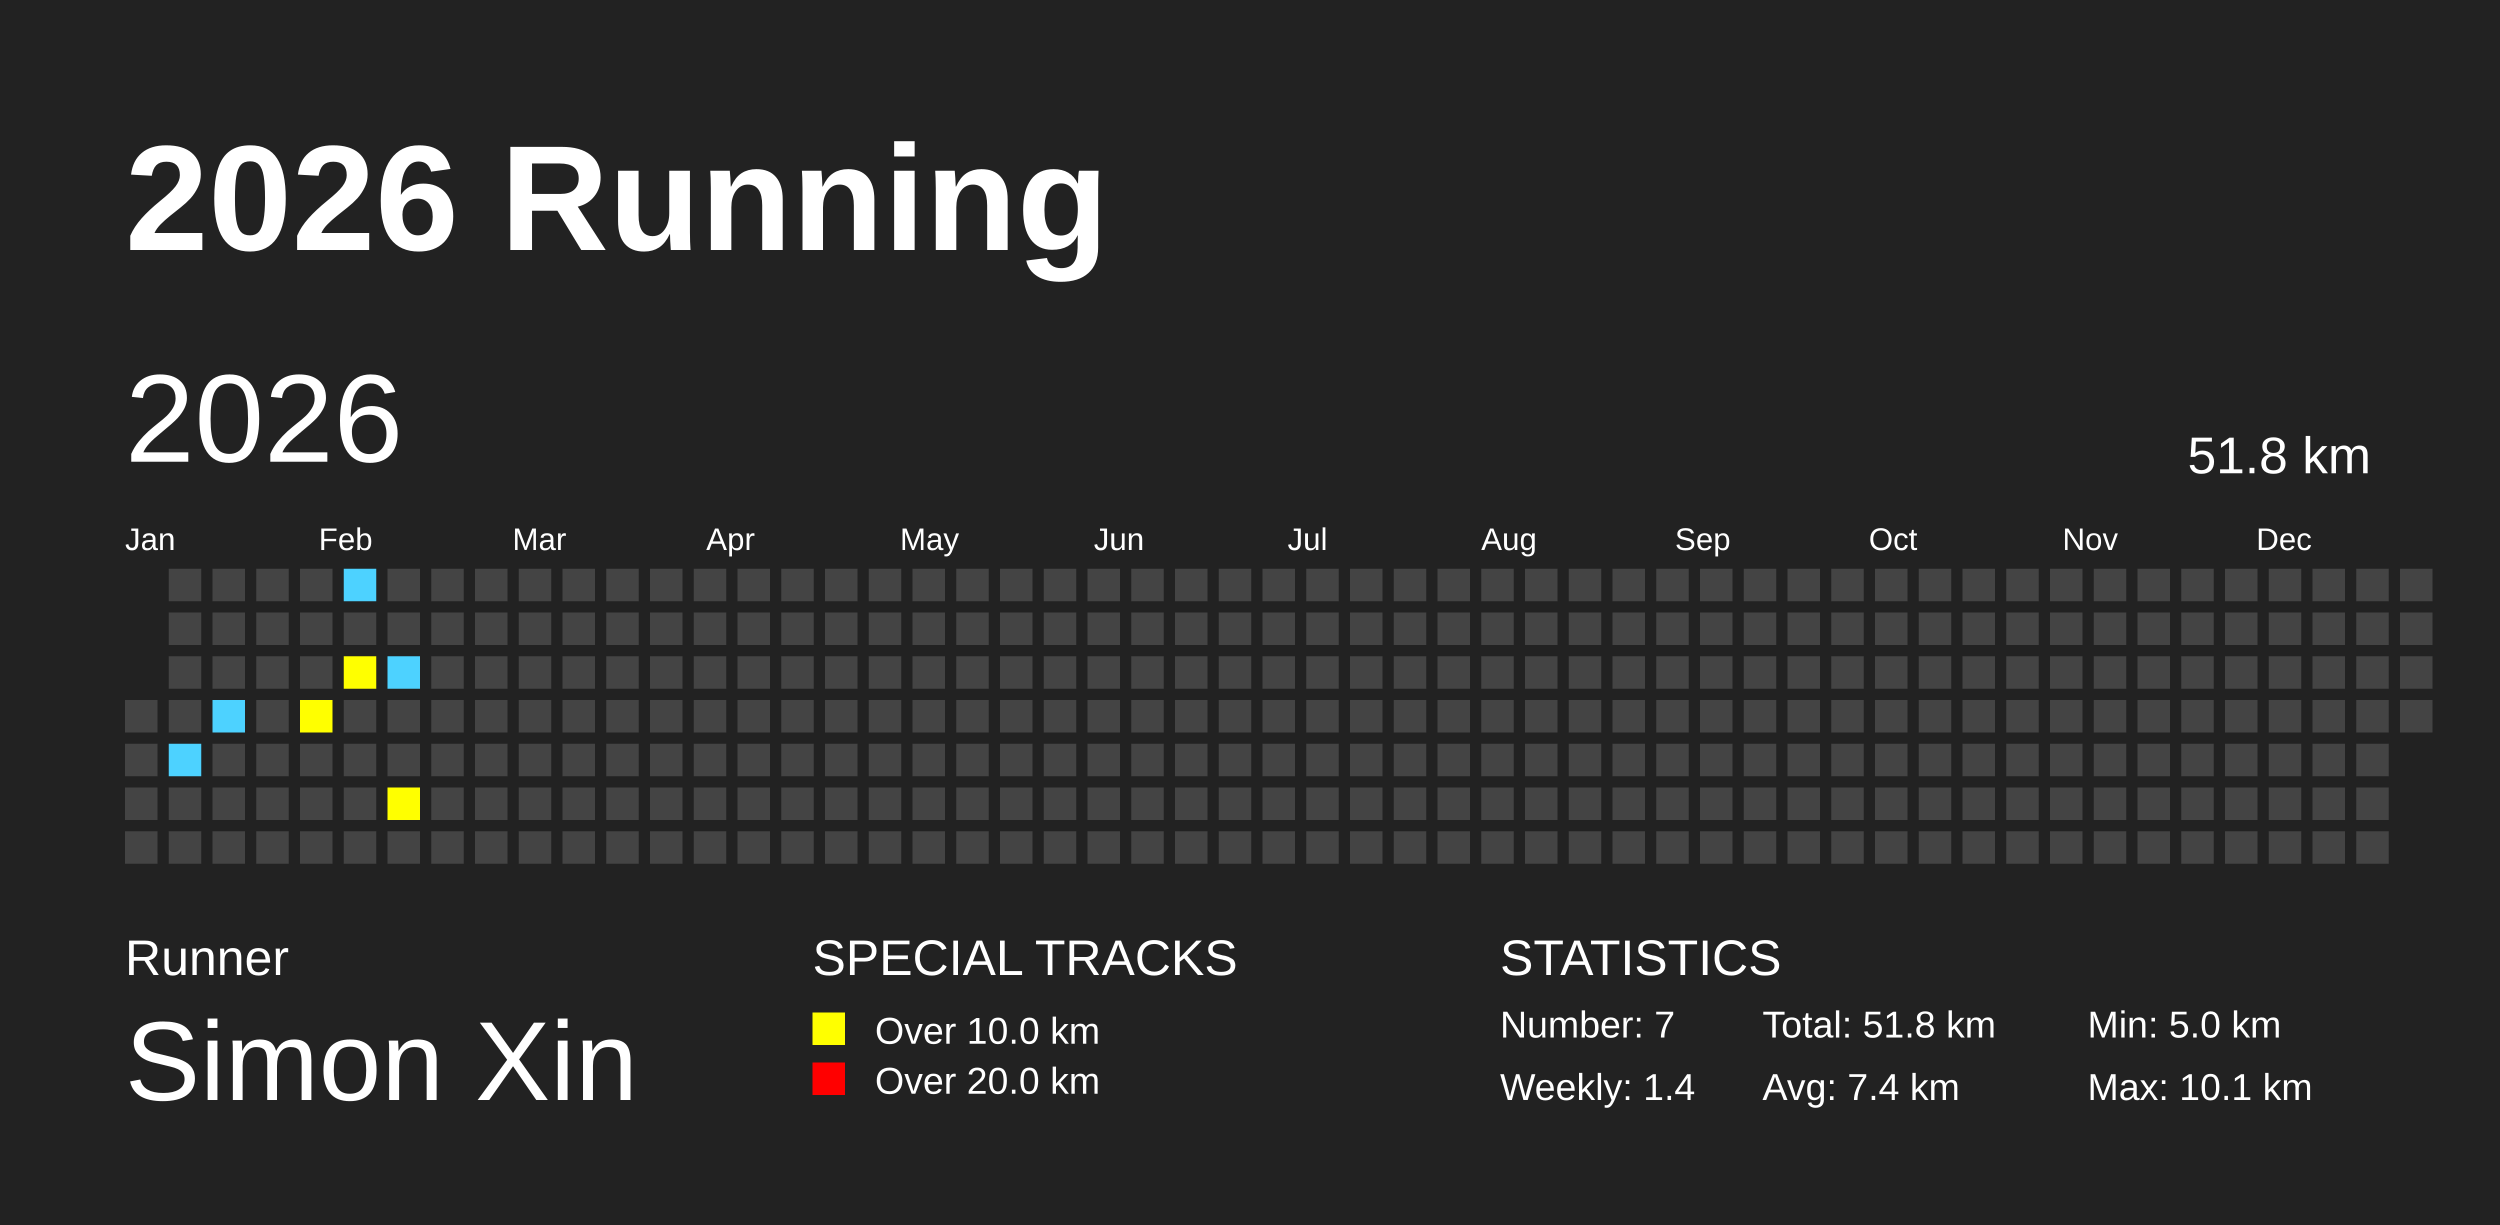
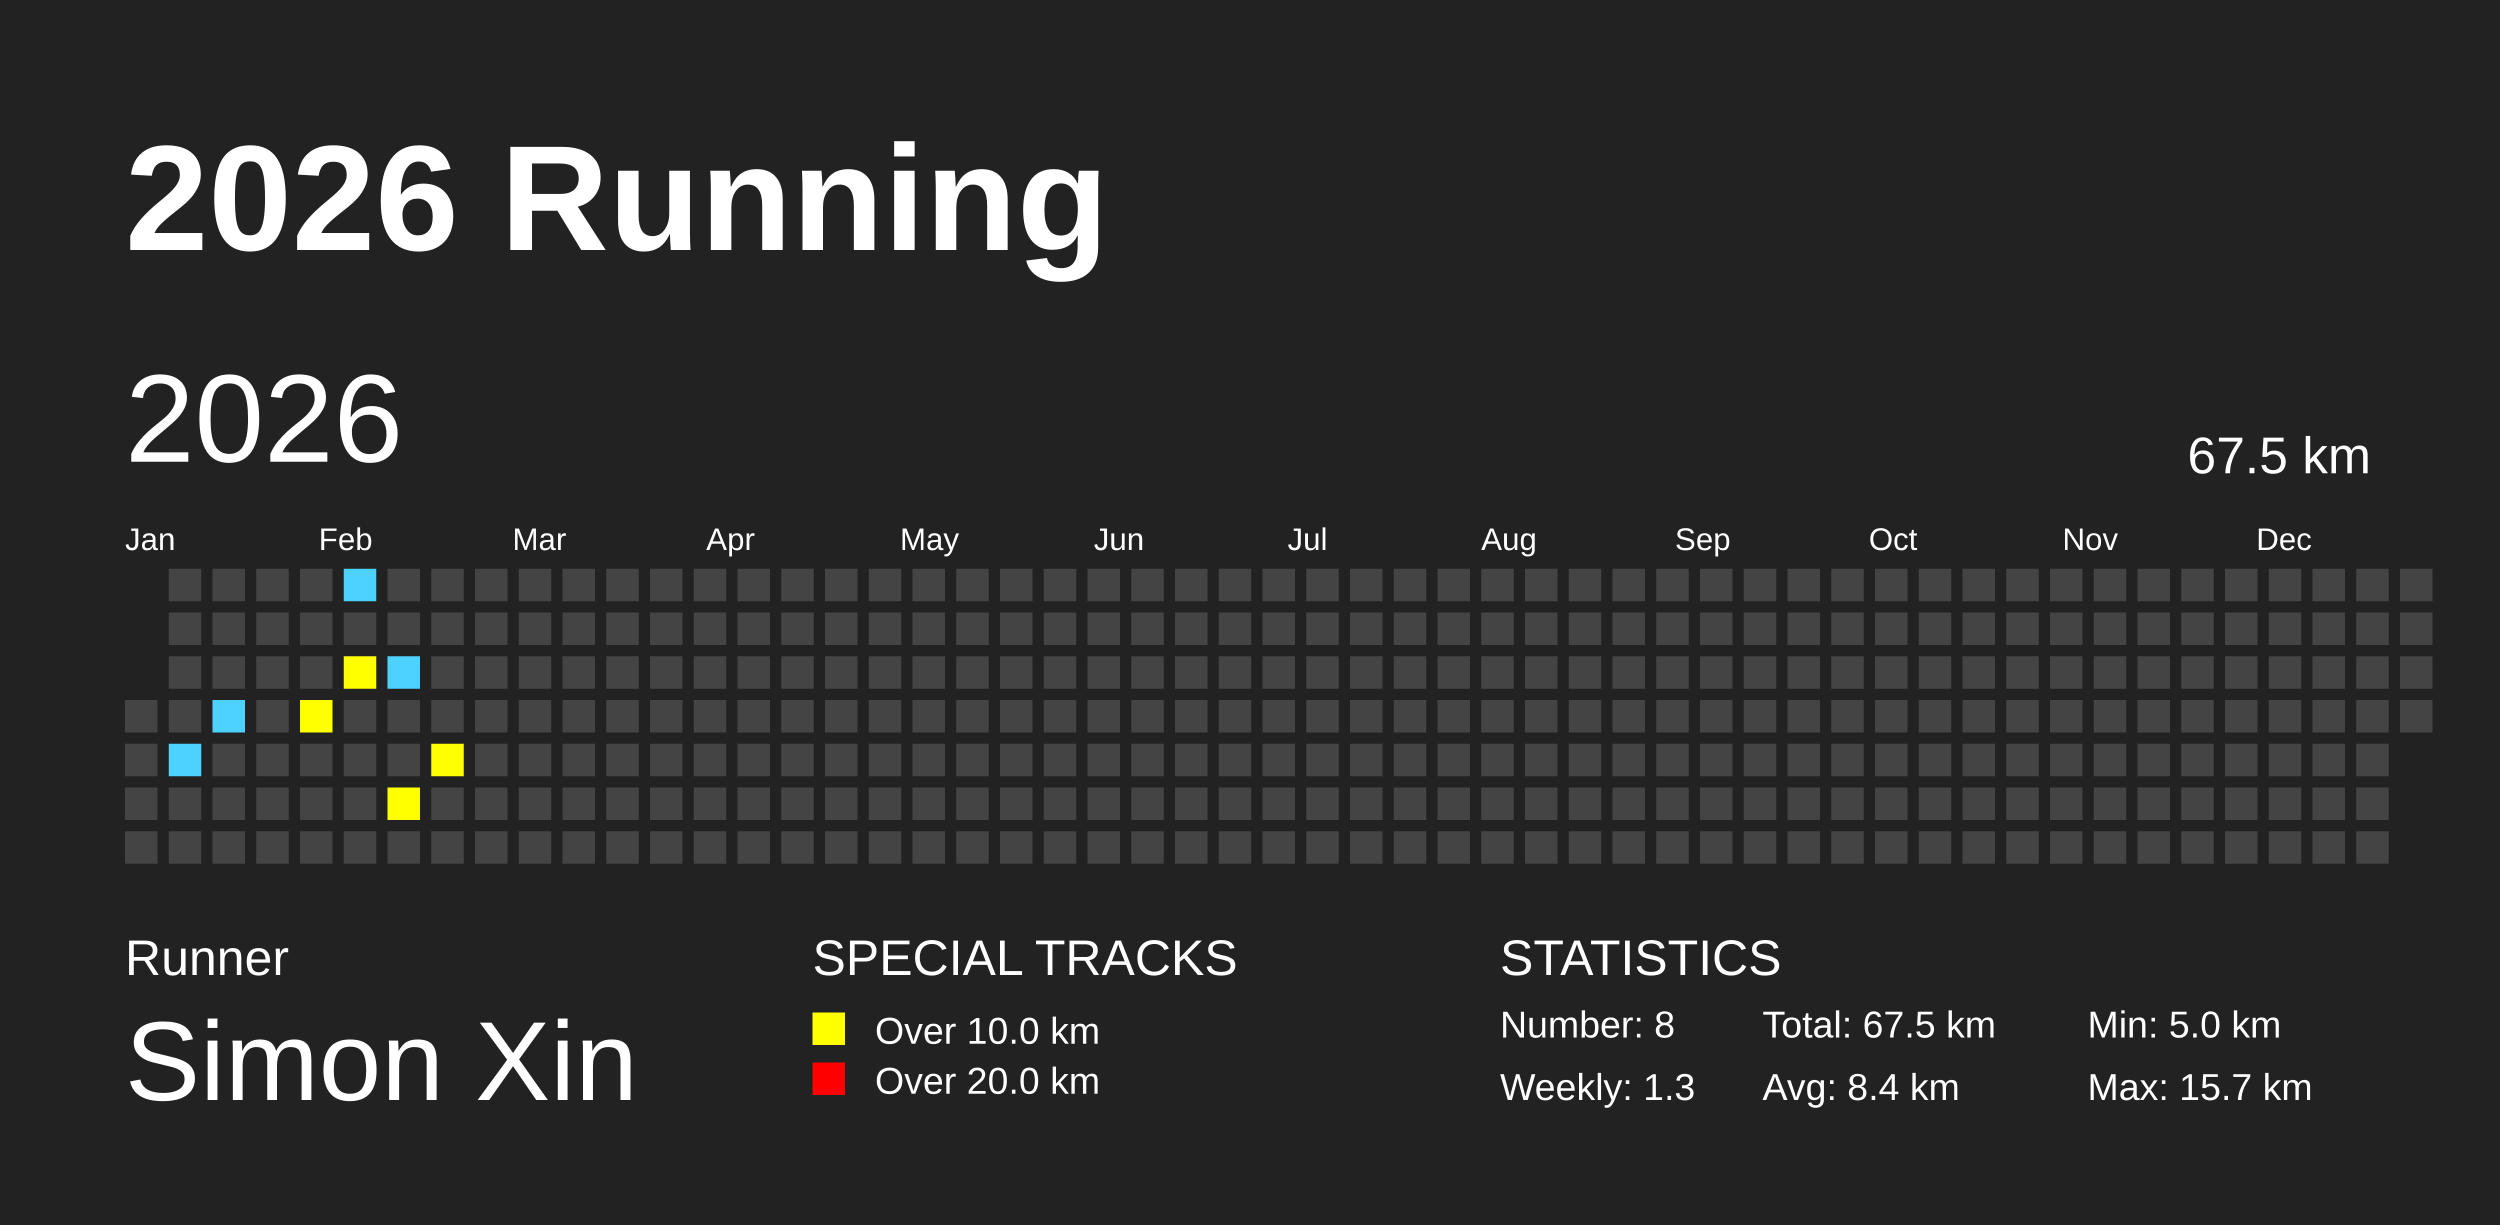
<svg xmlns="http://www.w3.org/2000/svg" baseProfile="full" height="98mm" version="1.1" viewBox="0,0,200,98" width="200mm">
  <defs />
  <rect fill="#222222" height="98" width="200" x="0" y="0" />
  <text fill="#FFFFFF" style="font-size:12px; font-family:Arial; font-weight:bold;" x="10" y="20">2026 Running</text>
  <text fill="#FFFFFF" style="font-size:4px; font-family:Arial" x="10" y="78">Runner</text>
  <text fill="#FFFFFF" style="font-size:9px; font-family:Arial" x="10" y="88">Simon Xin</text>
  <text fill="#FFFFFF" style="font-size:4px; font-family:Arial" x="65" y="78">SPECIAL TRACKS</text>
  <rect fill="yellow" height="2.6" width="2.6" x="65" y="81" />
  <text fill="#FFFFFF" style="font-size:3px; font-family:Arial" x="70" y="83.5">Over 10.0 km</text>
  <rect fill="red" height="2.6" width="2.6" x="65" y="85" />
  <text fill="#FFFFFF" style="font-size:3px; font-family:Arial" x="70" y="87.5">Over 20.0 km</text>
  <text fill="#FFFFFF" style="font-size:4px; font-family:Arial" x="120" y="78">STATISTICS</text>
-   <text fill="#FFFFFF" style="font-size:3px; font-family:Arial" x="120" y="83">Number: 7</text>
-   <text fill="#FFFFFF" style="font-size:3px; font-family:Arial" x="120" y="88">Weekly: 1.4</text>
-   <text fill="#FFFFFF" style="font-size:3px; font-family:Arial" x="141" y="83">Total: 51.8 km</text>
-   <text fill="#FFFFFF" style="font-size:3px; font-family:Arial" x="141" y="88">Avg: 7.4 km</text>
+   <text fill="#FFFFFF" style="font-size:3px; font-family:Arial" x="120" y="83">Number: 8</text>
+   <text fill="#FFFFFF" style="font-size:3px; font-family:Arial" x="120" y="88">Weekly: 1.3</text>
+   <text fill="#FFFFFF" style="font-size:3px; font-family:Arial" x="141" y="83">Total: 67.5 km</text>
+   <text fill="#FFFFFF" style="font-size:3px; font-family:Arial" x="141" y="88">Avg: 8.4 km</text>
  <text fill="#FFFFFF" style="font-size:3px; font-family:Arial" x="167" y="83">Min: 5.0 km</text>
-   <text fill="#FFFFFF" style="font-size:3px; font-family:Arial" x="167" y="88">Max: 10.1 km</text>
+   <text fill="#FFFFFF" style="font-size:3px; font-family:Arial" x="167" y="88">Max: 15.7 km</text>
  <text dominant-baseline="hanging" fill="#FFFFFF" style="font-size:10.0px; font-family:Arial;" x="10" y="30">2026</text>
-   <text dominant-baseline="hanging" fill="#FFFFFF" style="font-size:4.125px; font-family:Arial;" x="175" y="35">51.8 km</text>
+   <text dominant-baseline="hanging" fill="#FFFFFF" style="font-size:4.125px; font-family:Arial;" x="175" y="35">67.5 km</text>
  <text fill="#FFFFFF" style="font-size:2.5px; font-family:Arial" x="10.0" y="44">Jan</text>
  <text fill="#FFFFFF" style="font-size:2.5px; font-family:Arial" x="25.5" y="44">Feb</text>
  <text fill="#FFFFFF" style="font-size:2.5px; font-family:Arial" x="41.0" y="44">Mar</text>
  <text fill="#FFFFFF" style="font-size:2.5px; font-family:Arial" x="56.5" y="44">Apr</text>
  <text fill="#FFFFFF" style="font-size:2.5px; font-family:Arial" x="72.0" y="44">May</text>
  <text fill="#FFFFFF" style="font-size:2.5px; font-family:Arial" x="87.5" y="44">Jun</text>
  <text fill="#FFFFFF" style="font-size:2.5px; font-family:Arial" x="103.0" y="44">Jul</text>
  <text fill="#FFFFFF" style="font-size:2.5px; font-family:Arial" x="118.5" y="44">Aug</text>
  <text fill="#FFFFFF" style="font-size:2.5px; font-family:Arial" x="134.0" y="44">Sep</text>
  <text fill="#FFFFFF" style="font-size:2.5px; font-family:Arial" x="149.5" y="44">Oct</text>
  <text fill="#FFFFFF" style="font-size:2.5px; font-family:Arial" x="165.0" y="44">Nov</text>
  <text fill="#FFFFFF" style="font-size:2.5px; font-family:Arial" x="180.5" y="44">Dec</text>
  <rect fill="#444444" height="2.6" width="2.6" x="10.0" y="56.0" />
  <rect fill="#444444" height="2.6" width="2.6" x="10.0" y="59.5" />
  <rect fill="#444444" height="2.6" width="2.6" x="10.0" y="63.0" />
  <rect fill="#444444" height="2.6" width="2.6" x="10.0" y="66.5" />
  <rect fill="#444444" height="2.6" width="2.6" x="13.5" y="45.5" />
  <rect fill="#444444" height="2.6" width="2.6" x="13.5" y="49.0" />
  <rect fill="#444444" height="2.6" width="2.6" x="13.5" y="52.5" />
  <rect fill="#444444" height="2.6" width="2.6" x="13.5" y="56.0" />
  <rect fill="#4DD2FF" height="2.6" width="2.6" x="13.5" y="59.5" />
  <rect fill="#444444" height="2.6" width="2.6" x="13.5" y="63.0" />
  <rect fill="#444444" height="2.6" width="2.6" x="13.5" y="66.5" />
  <rect fill="#444444" height="2.6" width="2.6" x="17.0" y="45.5" />
  <rect fill="#444444" height="2.6" width="2.6" x="17.0" y="49.0" />
  <rect fill="#444444" height="2.6" width="2.6" x="17.0" y="52.5" />
  <rect fill="#4DD2FF" height="2.6" width="2.6" x="17.0" y="56.0" />
  <rect fill="#444444" height="2.6" width="2.6" x="17.0" y="59.5" />
  <rect fill="#444444" height="2.6" width="2.6" x="17.0" y="63.0" />
  <rect fill="#444444" height="2.6" width="2.6" x="17.0" y="66.5" />
  <rect fill="#444444" height="2.6" width="2.6" x="20.5" y="45.5" />
  <rect fill="#444444" height="2.6" width="2.6" x="20.5" y="49.0" />
  <rect fill="#444444" height="2.6" width="2.6" x="20.5" y="52.5" />
  <rect fill="#444444" height="2.6" width="2.6" x="20.5" y="56.0" />
  <rect fill="#444444" height="2.6" width="2.6" x="20.5" y="59.5" />
  <rect fill="#444444" height="2.6" width="2.6" x="20.5" y="63.0" />
  <rect fill="#444444" height="2.6" width="2.6" x="20.5" y="66.5" />
  <rect fill="#444444" height="2.6" width="2.6" x="24.0" y="45.5" />
  <rect fill="#444444" height="2.6" width="2.6" x="24.0" y="49.0" />
  <rect fill="#444444" height="2.6" width="2.6" x="24.0" y="52.5" />
  <rect fill="yellow" height="2.6" width="2.6" x="24.0" y="56.0" />
  <rect fill="#444444" height="2.6" width="2.6" x="24.0" y="59.5" />
  <rect fill="#444444" height="2.6" width="2.6" x="24.0" y="63.0" />
  <rect fill="#444444" height="2.6" width="2.6" x="24.0" y="66.5" />
  <rect fill="#4DD2FF" height="2.6" width="2.6" x="27.5" y="45.5" />
  <rect fill="#444444" height="2.6" width="2.6" x="27.5" y="49.0" />
  <rect fill="yellow" height="2.6" width="2.6" x="27.5" y="52.5" />
  <rect fill="#444444" height="2.6" width="2.6" x="27.5" y="56.0" />
  <rect fill="#444444" height="2.6" width="2.6" x="27.5" y="59.5" />
  <rect fill="#444444" height="2.6" width="2.6" x="27.5" y="63.0" />
  <rect fill="#444444" height="2.6" width="2.6" x="27.5" y="66.5" />
  <rect fill="#444444" height="2.6" width="2.6" x="31.0" y="45.5" />
  <rect fill="#444444" height="2.6" width="2.6" x="31.0" y="49.0" />
  <rect fill="#4DD2FF" height="2.6" width="2.6" x="31.0" y="52.5" />
  <rect fill="#444444" height="2.6" width="2.6" x="31.0" y="56.0" />
  <rect fill="#444444" height="2.6" width="2.6" x="31.0" y="59.5" />
  <rect fill="yellow" height="2.6" width="2.6" x="31.0" y="63.0" />
  <rect fill="#444444" height="2.6" width="2.6" x="31.0" y="66.5" />
  <rect fill="#444444" height="2.6" width="2.6" x="34.5" y="45.5" />
  <rect fill="#444444" height="2.6" width="2.6" x="34.5" y="49.0" />
  <rect fill="#444444" height="2.6" width="2.6" x="34.5" y="52.5" />
  <rect fill="#444444" height="2.6" width="2.6" x="34.5" y="56.0" />
-   <rect fill="#444444" height="2.6" width="2.6" x="34.5" y="59.5" />
+   <rect fill="yellow" height="2.6" width="2.6" x="34.5" y="59.5" />
  <rect fill="#444444" height="2.6" width="2.6" x="34.5" y="63.0" />
  <rect fill="#444444" height="2.6" width="2.6" x="34.5" y="66.5" />
  <rect fill="#444444" height="2.6" width="2.6" x="38.0" y="45.5" />
  <rect fill="#444444" height="2.6" width="2.6" x="38.0" y="49.0" />
  <rect fill="#444444" height="2.6" width="2.6" x="38.0" y="52.5" />
  <rect fill="#444444" height="2.6" width="2.6" x="38.0" y="56.0" />
  <rect fill="#444444" height="2.6" width="2.6" x="38.0" y="59.5" />
  <rect fill="#444444" height="2.6" width="2.6" x="38.0" y="63.0" />
  <rect fill="#444444" height="2.6" width="2.6" x="38.0" y="66.5" />
  <rect fill="#444444" height="2.6" width="2.6" x="41.5" y="45.5" />
  <rect fill="#444444" height="2.6" width="2.6" x="41.5" y="49.0" />
  <rect fill="#444444" height="2.6" width="2.6" x="41.5" y="52.5" />
  <rect fill="#444444" height="2.6" width="2.6" x="41.5" y="56.0" />
  <rect fill="#444444" height="2.6" width="2.6" x="41.5" y="59.5" />
  <rect fill="#444444" height="2.6" width="2.6" x="41.5" y="63.0" />
  <rect fill="#444444" height="2.6" width="2.6" x="41.5" y="66.5" />
  <rect fill="#444444" height="2.6" width="2.6" x="45.0" y="45.5" />
  <rect fill="#444444" height="2.6" width="2.6" x="45.0" y="49.0" />
  <rect fill="#444444" height="2.6" width="2.6" x="45.0" y="52.5" />
  <rect fill="#444444" height="2.6" width="2.6" x="45.0" y="56.0" />
  <rect fill="#444444" height="2.6" width="2.6" x="45.0" y="59.5" />
  <rect fill="#444444" height="2.6" width="2.6" x="45.0" y="63.0" />
  <rect fill="#444444" height="2.6" width="2.6" x="45.0" y="66.5" />
  <rect fill="#444444" height="2.6" width="2.6" x="48.5" y="45.5" />
  <rect fill="#444444" height="2.6" width="2.6" x="48.5" y="49.0" />
  <rect fill="#444444" height="2.6" width="2.6" x="48.5" y="52.5" />
  <rect fill="#444444" height="2.6" width="2.6" x="48.5" y="56.0" />
  <rect fill="#444444" height="2.6" width="2.6" x="48.5" y="59.5" />
  <rect fill="#444444" height="2.6" width="2.6" x="48.5" y="63.0" />
  <rect fill="#444444" height="2.6" width="2.6" x="48.5" y="66.5" />
  <rect fill="#444444" height="2.6" width="2.6" x="52.0" y="45.5" />
  <rect fill="#444444" height="2.6" width="2.6" x="52.0" y="49.0" />
  <rect fill="#444444" height="2.6" width="2.6" x="52.0" y="52.5" />
  <rect fill="#444444" height="2.6" width="2.6" x="52.0" y="56.0" />
  <rect fill="#444444" height="2.6" width="2.6" x="52.0" y="59.5" />
  <rect fill="#444444" height="2.6" width="2.6" x="52.0" y="63.0" />
  <rect fill="#444444" height="2.6" width="2.6" x="52.0" y="66.5" />
  <rect fill="#444444" height="2.6" width="2.6" x="55.5" y="45.5" />
  <rect fill="#444444" height="2.6" width="2.6" x="55.5" y="49.0" />
  <rect fill="#444444" height="2.6" width="2.6" x="55.5" y="52.5" />
  <rect fill="#444444" height="2.6" width="2.6" x="55.5" y="56.0" />
  <rect fill="#444444" height="2.6" width="2.6" x="55.5" y="59.5" />
  <rect fill="#444444" height="2.6" width="2.6" x="55.5" y="63.0" />
  <rect fill="#444444" height="2.6" width="2.6" x="55.5" y="66.5" />
  <rect fill="#444444" height="2.6" width="2.6" x="59.0" y="45.5" />
  <rect fill="#444444" height="2.6" width="2.6" x="59.0" y="49.0" />
  <rect fill="#444444" height="2.6" width="2.6" x="59.0" y="52.5" />
  <rect fill="#444444" height="2.6" width="2.6" x="59.0" y="56.0" />
  <rect fill="#444444" height="2.6" width="2.6" x="59.0" y="59.5" />
  <rect fill="#444444" height="2.6" width="2.6" x="59.0" y="63.0" />
  <rect fill="#444444" height="2.6" width="2.6" x="59.0" y="66.5" />
  <rect fill="#444444" height="2.6" width="2.6" x="62.5" y="45.5" />
  <rect fill="#444444" height="2.6" width="2.6" x="62.5" y="49.0" />
  <rect fill="#444444" height="2.6" width="2.6" x="62.5" y="52.5" />
  <rect fill="#444444" height="2.6" width="2.6" x="62.5" y="56.0" />
  <rect fill="#444444" height="2.6" width="2.6" x="62.5" y="59.5" />
  <rect fill="#444444" height="2.6" width="2.6" x="62.5" y="63.0" />
  <rect fill="#444444" height="2.6" width="2.6" x="62.5" y="66.5" />
  <rect fill="#444444" height="2.6" width="2.6" x="66.0" y="45.5" />
  <rect fill="#444444" height="2.6" width="2.6" x="66.0" y="49.0" />
  <rect fill="#444444" height="2.6" width="2.6" x="66.0" y="52.5" />
  <rect fill="#444444" height="2.6" width="2.6" x="66.0" y="56.0" />
  <rect fill="#444444" height="2.6" width="2.6" x="66.0" y="59.5" />
  <rect fill="#444444" height="2.6" width="2.6" x="66.0" y="63.0" />
  <rect fill="#444444" height="2.6" width="2.6" x="66.0" y="66.5" />
  <rect fill="#444444" height="2.6" width="2.6" x="69.5" y="45.5" />
  <rect fill="#444444" height="2.6" width="2.6" x="69.5" y="49.0" />
  <rect fill="#444444" height="2.6" width="2.6" x="69.5" y="52.5" />
  <rect fill="#444444" height="2.6" width="2.6" x="69.5" y="56.0" />
  <rect fill="#444444" height="2.6" width="2.6" x="69.5" y="59.5" />
  <rect fill="#444444" height="2.6" width="2.6" x="69.5" y="63.0" />
  <rect fill="#444444" height="2.6" width="2.6" x="69.5" y="66.5" />
  <rect fill="#444444" height="2.6" width="2.6" x="73.0" y="45.5" />
  <rect fill="#444444" height="2.6" width="2.6" x="73.0" y="49.0" />
  <rect fill="#444444" height="2.6" width="2.6" x="73.0" y="52.5" />
  <rect fill="#444444" height="2.6" width="2.6" x="73.0" y="56.0" />
  <rect fill="#444444" height="2.6" width="2.6" x="73.0" y="59.5" />
  <rect fill="#444444" height="2.6" width="2.6" x="73.0" y="63.0" />
  <rect fill="#444444" height="2.6" width="2.6" x="73.0" y="66.5" />
  <rect fill="#444444" height="2.6" width="2.6" x="76.5" y="45.5" />
  <rect fill="#444444" height="2.6" width="2.6" x="76.5" y="49.0" />
  <rect fill="#444444" height="2.6" width="2.6" x="76.5" y="52.5" />
  <rect fill="#444444" height="2.6" width="2.6" x="76.5" y="56.0" />
  <rect fill="#444444" height="2.6" width="2.6" x="76.5" y="59.5" />
  <rect fill="#444444" height="2.6" width="2.6" x="76.5" y="63.0" />
  <rect fill="#444444" height="2.6" width="2.6" x="76.5" y="66.5" />
  <rect fill="#444444" height="2.6" width="2.6" x="80.0" y="45.5" />
  <rect fill="#444444" height="2.6" width="2.6" x="80.0" y="49.0" />
  <rect fill="#444444" height="2.6" width="2.6" x="80.0" y="52.5" />
  <rect fill="#444444" height="2.6" width="2.6" x="80.0" y="56.0" />
  <rect fill="#444444" height="2.6" width="2.6" x="80.0" y="59.5" />
  <rect fill="#444444" height="2.6" width="2.6" x="80.0" y="63.0" />
  <rect fill="#444444" height="2.6" width="2.6" x="80.0" y="66.5" />
  <rect fill="#444444" height="2.6" width="2.6" x="83.5" y="45.5" />
  <rect fill="#444444" height="2.6" width="2.6" x="83.5" y="49.0" />
  <rect fill="#444444" height="2.6" width="2.6" x="83.5" y="52.5" />
  <rect fill="#444444" height="2.6" width="2.6" x="83.5" y="56.0" />
  <rect fill="#444444" height="2.6" width="2.6" x="83.5" y="59.5" />
  <rect fill="#444444" height="2.6" width="2.6" x="83.5" y="63.0" />
  <rect fill="#444444" height="2.6" width="2.6" x="83.5" y="66.5" />
  <rect fill="#444444" height="2.6" width="2.6" x="87.0" y="45.5" />
  <rect fill="#444444" height="2.6" width="2.6" x="87.0" y="49.0" />
  <rect fill="#444444" height="2.6" width="2.6" x="87.0" y="52.5" />
  <rect fill="#444444" height="2.6" width="2.6" x="87.0" y="56.0" />
  <rect fill="#444444" height="2.6" width="2.6" x="87.0" y="59.5" />
  <rect fill="#444444" height="2.6" width="2.6" x="87.0" y="63.0" />
  <rect fill="#444444" height="2.6" width="2.6" x="87.0" y="66.5" />
  <rect fill="#444444" height="2.6" width="2.6" x="90.5" y="45.5" />
  <rect fill="#444444" height="2.6" width="2.6" x="90.5" y="49.0" />
  <rect fill="#444444" height="2.6" width="2.6" x="90.5" y="52.5" />
  <rect fill="#444444" height="2.6" width="2.6" x="90.5" y="56.0" />
  <rect fill="#444444" height="2.6" width="2.6" x="90.5" y="59.5" />
  <rect fill="#444444" height="2.6" width="2.6" x="90.5" y="63.0" />
  <rect fill="#444444" height="2.6" width="2.6" x="90.5" y="66.5" />
  <rect fill="#444444" height="2.6" width="2.6" x="94.0" y="45.5" />
  <rect fill="#444444" height="2.6" width="2.6" x="94.0" y="49.0" />
  <rect fill="#444444" height="2.6" width="2.6" x="94.0" y="52.5" />
  <rect fill="#444444" height="2.6" width="2.6" x="94.0" y="56.0" />
  <rect fill="#444444" height="2.6" width="2.6" x="94.0" y="59.5" />
  <rect fill="#444444" height="2.6" width="2.6" x="94.0" y="63.0" />
  <rect fill="#444444" height="2.6" width="2.6" x="94.0" y="66.5" />
  <rect fill="#444444" height="2.6" width="2.6" x="97.5" y="45.5" />
  <rect fill="#444444" height="2.6" width="2.6" x="97.5" y="49.0" />
  <rect fill="#444444" height="2.6" width="2.6" x="97.5" y="52.5" />
  <rect fill="#444444" height="2.6" width="2.6" x="97.5" y="56.0" />
  <rect fill="#444444" height="2.6" width="2.6" x="97.5" y="59.5" />
  <rect fill="#444444" height="2.6" width="2.6" x="97.5" y="63.0" />
  <rect fill="#444444" height="2.6" width="2.6" x="97.5" y="66.5" />
  <rect fill="#444444" height="2.6" width="2.6" x="101.0" y="45.5" />
  <rect fill="#444444" height="2.6" width="2.6" x="101.0" y="49.0" />
  <rect fill="#444444" height="2.6" width="2.6" x="101.0" y="52.5" />
  <rect fill="#444444" height="2.6" width="2.6" x="101.0" y="56.0" />
  <rect fill="#444444" height="2.6" width="2.6" x="101.0" y="59.5" />
  <rect fill="#444444" height="2.6" width="2.6" x="101.0" y="63.0" />
  <rect fill="#444444" height="2.6" width="2.6" x="101.0" y="66.5" />
  <rect fill="#444444" height="2.6" width="2.6" x="104.5" y="45.5" />
  <rect fill="#444444" height="2.6" width="2.6" x="104.5" y="49.0" />
  <rect fill="#444444" height="2.6" width="2.6" x="104.5" y="52.5" />
  <rect fill="#444444" height="2.6" width="2.6" x="104.5" y="56.0" />
  <rect fill="#444444" height="2.6" width="2.6" x="104.5" y="59.5" />
  <rect fill="#444444" height="2.6" width="2.6" x="104.5" y="63.0" />
  <rect fill="#444444" height="2.6" width="2.6" x="104.5" y="66.5" />
  <rect fill="#444444" height="2.6" width="2.6" x="108.0" y="45.5" />
  <rect fill="#444444" height="2.6" width="2.6" x="108.0" y="49.0" />
  <rect fill="#444444" height="2.6" width="2.6" x="108.0" y="52.5" />
  <rect fill="#444444" height="2.6" width="2.6" x="108.0" y="56.0" />
  <rect fill="#444444" height="2.6" width="2.6" x="108.0" y="59.5" />
  <rect fill="#444444" height="2.6" width="2.6" x="108.0" y="63.0" />
  <rect fill="#444444" height="2.6" width="2.6" x="108.0" y="66.5" />
  <rect fill="#444444" height="2.6" width="2.6" x="111.5" y="45.5" />
  <rect fill="#444444" height="2.6" width="2.6" x="111.5" y="49.0" />
  <rect fill="#444444" height="2.6" width="2.6" x="111.5" y="52.5" />
  <rect fill="#444444" height="2.6" width="2.6" x="111.5" y="56.0" />
  <rect fill="#444444" height="2.6" width="2.6" x="111.5" y="59.5" />
  <rect fill="#444444" height="2.6" width="2.6" x="111.5" y="63.0" />
  <rect fill="#444444" height="2.6" width="2.6" x="111.5" y="66.5" />
  <rect fill="#444444" height="2.6" width="2.6" x="115.0" y="45.5" />
  <rect fill="#444444" height="2.6" width="2.6" x="115.0" y="49.0" />
  <rect fill="#444444" height="2.6" width="2.6" x="115.0" y="52.5" />
  <rect fill="#444444" height="2.6" width="2.6" x="115.0" y="56.0" />
  <rect fill="#444444" height="2.6" width="2.6" x="115.0" y="59.5" />
  <rect fill="#444444" height="2.6" width="2.6" x="115.0" y="63.0" />
  <rect fill="#444444" height="2.6" width="2.6" x="115.0" y="66.5" />
  <rect fill="#444444" height="2.6" width="2.6" x="118.5" y="45.5" />
  <rect fill="#444444" height="2.6" width="2.6" x="118.5" y="49.0" />
  <rect fill="#444444" height="2.6" width="2.6" x="118.5" y="52.5" />
  <rect fill="#444444" height="2.6" width="2.6" x="118.5" y="56.0" />
  <rect fill="#444444" height="2.6" width="2.6" x="118.5" y="59.5" />
  <rect fill="#444444" height="2.6" width="2.6" x="118.5" y="63.0" />
  <rect fill="#444444" height="2.6" width="2.6" x="118.5" y="66.5" />
  <rect fill="#444444" height="2.6" width="2.6" x="122.0" y="45.5" />
  <rect fill="#444444" height="2.6" width="2.6" x="122.0" y="49.0" />
  <rect fill="#444444" height="2.6" width="2.6" x="122.0" y="52.5" />
  <rect fill="#444444" height="2.6" width="2.6" x="122.0" y="56.0" />
  <rect fill="#444444" height="2.6" width="2.6" x="122.0" y="59.5" />
  <rect fill="#444444" height="2.6" width="2.6" x="122.0" y="63.0" />
  <rect fill="#444444" height="2.6" width="2.6" x="122.0" y="66.5" />
  <rect fill="#444444" height="2.6" width="2.6" x="125.5" y="45.5" />
  <rect fill="#444444" height="2.6" width="2.6" x="125.5" y="49.0" />
  <rect fill="#444444" height="2.6" width="2.6" x="125.5" y="52.5" />
  <rect fill="#444444" height="2.6" width="2.6" x="125.5" y="56.0" />
  <rect fill="#444444" height="2.6" width="2.6" x="125.5" y="59.5" />
  <rect fill="#444444" height="2.6" width="2.6" x="125.5" y="63.0" />
  <rect fill="#444444" height="2.6" width="2.6" x="125.5" y="66.5" />
  <rect fill="#444444" height="2.6" width="2.6" x="129.0" y="45.5" />
  <rect fill="#444444" height="2.6" width="2.6" x="129.0" y="49.0" />
  <rect fill="#444444" height="2.6" width="2.6" x="129.0" y="52.5" />
  <rect fill="#444444" height="2.6" width="2.6" x="129.0" y="56.0" />
  <rect fill="#444444" height="2.6" width="2.6" x="129.0" y="59.5" />
  <rect fill="#444444" height="2.6" width="2.6" x="129.0" y="63.0" />
  <rect fill="#444444" height="2.6" width="2.6" x="129.0" y="66.5" />
  <rect fill="#444444" height="2.6" width="2.6" x="132.5" y="45.5" />
  <rect fill="#444444" height="2.6" width="2.6" x="132.5" y="49.0" />
  <rect fill="#444444" height="2.6" width="2.6" x="132.5" y="52.5" />
  <rect fill="#444444" height="2.6" width="2.6" x="132.5" y="56.0" />
  <rect fill="#444444" height="2.6" width="2.6" x="132.5" y="59.5" />
  <rect fill="#444444" height="2.6" width="2.6" x="132.5" y="63.0" />
  <rect fill="#444444" height="2.6" width="2.6" x="132.5" y="66.5" />
  <rect fill="#444444" height="2.6" width="2.6" x="136.0" y="45.5" />
  <rect fill="#444444" height="2.6" width="2.6" x="136.0" y="49.0" />
  <rect fill="#444444" height="2.6" width="2.6" x="136.0" y="52.5" />
  <rect fill="#444444" height="2.6" width="2.6" x="136.0" y="56.0" />
  <rect fill="#444444" height="2.6" width="2.6" x="136.0" y="59.5" />
  <rect fill="#444444" height="2.6" width="2.6" x="136.0" y="63.0" />
  <rect fill="#444444" height="2.6" width="2.6" x="136.0" y="66.5" />
  <rect fill="#444444" height="2.6" width="2.6" x="139.5" y="45.5" />
  <rect fill="#444444" height="2.6" width="2.6" x="139.5" y="49.0" />
  <rect fill="#444444" height="2.6" width="2.6" x="139.5" y="52.5" />
  <rect fill="#444444" height="2.6" width="2.6" x="139.5" y="56.0" />
  <rect fill="#444444" height="2.6" width="2.6" x="139.5" y="59.5" />
  <rect fill="#444444" height="2.6" width="2.6" x="139.5" y="63.0" />
  <rect fill="#444444" height="2.6" width="2.6" x="139.5" y="66.5" />
  <rect fill="#444444" height="2.6" width="2.6" x="143.0" y="45.5" />
  <rect fill="#444444" height="2.6" width="2.6" x="143.0" y="49.0" />
  <rect fill="#444444" height="2.6" width="2.6" x="143.0" y="52.5" />
  <rect fill="#444444" height="2.6" width="2.6" x="143.0" y="56.0" />
  <rect fill="#444444" height="2.6" width="2.6" x="143.0" y="59.5" />
  <rect fill="#444444" height="2.6" width="2.6" x="143.0" y="63.0" />
  <rect fill="#444444" height="2.6" width="2.6" x="143.0" y="66.5" />
  <rect fill="#444444" height="2.6" width="2.6" x="146.5" y="45.5" />
  <rect fill="#444444" height="2.6" width="2.6" x="146.5" y="49.0" />
  <rect fill="#444444" height="2.6" width="2.6" x="146.5" y="52.5" />
  <rect fill="#444444" height="2.6" width="2.6" x="146.5" y="56.0" />
  <rect fill="#444444" height="2.6" width="2.6" x="146.5" y="59.5" />
  <rect fill="#444444" height="2.6" width="2.6" x="146.5" y="63.0" />
  <rect fill="#444444" height="2.6" width="2.6" x="146.5" y="66.5" />
  <rect fill="#444444" height="2.6" width="2.6" x="150.0" y="45.5" />
  <rect fill="#444444" height="2.6" width="2.6" x="150.0" y="49.0" />
  <rect fill="#444444" height="2.6" width="2.6" x="150.0" y="52.5" />
  <rect fill="#444444" height="2.6" width="2.6" x="150.0" y="56.0" />
  <rect fill="#444444" height="2.6" width="2.6" x="150.0" y="59.5" />
  <rect fill="#444444" height="2.6" width="2.6" x="150.0" y="63.0" />
  <rect fill="#444444" height="2.6" width="2.6" x="150.0" y="66.5" />
  <rect fill="#444444" height="2.6" width="2.6" x="153.5" y="45.5" />
  <rect fill="#444444" height="2.6" width="2.6" x="153.5" y="49.0" />
  <rect fill="#444444" height="2.6" width="2.6" x="153.5" y="52.5" />
  <rect fill="#444444" height="2.6" width="2.6" x="153.5" y="56.0" />
  <rect fill="#444444" height="2.6" width="2.6" x="153.5" y="59.5" />
  <rect fill="#444444" height="2.6" width="2.6" x="153.5" y="63.0" />
  <rect fill="#444444" height="2.6" width="2.6" x="153.5" y="66.5" />
  <rect fill="#444444" height="2.6" width="2.6" x="157.0" y="45.5" />
  <rect fill="#444444" height="2.6" width="2.6" x="157.0" y="49.0" />
  <rect fill="#444444" height="2.6" width="2.6" x="157.0" y="52.5" />
  <rect fill="#444444" height="2.6" width="2.6" x="157.0" y="56.0" />
  <rect fill="#444444" height="2.6" width="2.6" x="157.0" y="59.5" />
  <rect fill="#444444" height="2.6" width="2.6" x="157.0" y="63.0" />
  <rect fill="#444444" height="2.6" width="2.6" x="157.0" y="66.5" />
  <rect fill="#444444" height="2.6" width="2.6" x="160.5" y="45.5" />
  <rect fill="#444444" height="2.6" width="2.6" x="160.5" y="49.0" />
  <rect fill="#444444" height="2.6" width="2.6" x="160.5" y="52.5" />
  <rect fill="#444444" height="2.6" width="2.6" x="160.5" y="56.0" />
  <rect fill="#444444" height="2.6" width="2.6" x="160.5" y="59.5" />
  <rect fill="#444444" height="2.6" width="2.6" x="160.5" y="63.0" />
  <rect fill="#444444" height="2.6" width="2.6" x="160.5" y="66.5" />
  <rect fill="#444444" height="2.6" width="2.6" x="164.0" y="45.5" />
  <rect fill="#444444" height="2.6" width="2.6" x="164.0" y="49.0" />
  <rect fill="#444444" height="2.6" width="2.6" x="164.0" y="52.5" />
  <rect fill="#444444" height="2.6" width="2.6" x="164.0" y="56.0" />
  <rect fill="#444444" height="2.6" width="2.6" x="164.0" y="59.5" />
  <rect fill="#444444" height="2.6" width="2.6" x="164.0" y="63.0" />
  <rect fill="#444444" height="2.6" width="2.6" x="164.0" y="66.5" />
  <rect fill="#444444" height="2.6" width="2.6" x="167.5" y="45.5" />
  <rect fill="#444444" height="2.6" width="2.6" x="167.5" y="49.0" />
  <rect fill="#444444" height="2.6" width="2.6" x="167.5" y="52.5" />
  <rect fill="#444444" height="2.6" width="2.6" x="167.5" y="56.0" />
  <rect fill="#444444" height="2.6" width="2.6" x="167.5" y="59.5" />
  <rect fill="#444444" height="2.6" width="2.6" x="167.5" y="63.0" />
  <rect fill="#444444" height="2.6" width="2.6" x="167.5" y="66.5" />
  <rect fill="#444444" height="2.6" width="2.6" x="171.0" y="45.5" />
  <rect fill="#444444" height="2.6" width="2.6" x="171.0" y="49.0" />
  <rect fill="#444444" height="2.6" width="2.6" x="171.0" y="52.5" />
  <rect fill="#444444" height="2.6" width="2.6" x="171.0" y="56.0" />
  <rect fill="#444444" height="2.6" width="2.6" x="171.0" y="59.5" />
  <rect fill="#444444" height="2.6" width="2.6" x="171.0" y="63.0" />
  <rect fill="#444444" height="2.6" width="2.6" x="171.0" y="66.5" />
  <rect fill="#444444" height="2.6" width="2.6" x="174.5" y="45.5" />
  <rect fill="#444444" height="2.6" width="2.6" x="174.5" y="49.0" />
  <rect fill="#444444" height="2.6" width="2.6" x="174.5" y="52.5" />
  <rect fill="#444444" height="2.6" width="2.6" x="174.5" y="56.0" />
  <rect fill="#444444" height="2.6" width="2.6" x="174.5" y="59.5" />
  <rect fill="#444444" height="2.6" width="2.6" x="174.5" y="63.0" />
  <rect fill="#444444" height="2.6" width="2.6" x="174.5" y="66.5" />
  <rect fill="#444444" height="2.6" width="2.6" x="178.0" y="45.5" />
  <rect fill="#444444" height="2.6" width="2.6" x="178.0" y="49.0" />
  <rect fill="#444444" height="2.6" width="2.6" x="178.0" y="52.5" />
  <rect fill="#444444" height="2.6" width="2.6" x="178.0" y="56.0" />
  <rect fill="#444444" height="2.6" width="2.6" x="178.0" y="59.5" />
  <rect fill="#444444" height="2.6" width="2.6" x="178.0" y="63.0" />
  <rect fill="#444444" height="2.6" width="2.6" x="178.0" y="66.5" />
  <rect fill="#444444" height="2.6" width="2.6" x="181.5" y="45.5" />
  <rect fill="#444444" height="2.6" width="2.6" x="181.5" y="49.0" />
  <rect fill="#444444" height="2.6" width="2.6" x="181.5" y="52.5" />
  <rect fill="#444444" height="2.6" width="2.6" x="181.5" y="56.0" />
  <rect fill="#444444" height="2.6" width="2.6" x="181.5" y="59.5" />
  <rect fill="#444444" height="2.6" width="2.6" x="181.5" y="63.0" />
  <rect fill="#444444" height="2.6" width="2.6" x="181.5" y="66.5" />
  <rect fill="#444444" height="2.6" width="2.6" x="185.0" y="45.5" />
  <rect fill="#444444" height="2.6" width="2.6" x="185.0" y="49.0" />
  <rect fill="#444444" height="2.6" width="2.6" x="185.0" y="52.5" />
  <rect fill="#444444" height="2.6" width="2.6" x="185.0" y="56.0" />
  <rect fill="#444444" height="2.6" width="2.6" x="185.0" y="59.5" />
  <rect fill="#444444" height="2.6" width="2.6" x="185.0" y="63.0" />
  <rect fill="#444444" height="2.6" width="2.6" x="185.0" y="66.5" />
  <rect fill="#444444" height="2.6" width="2.6" x="188.5" y="45.5" />
  <rect fill="#444444" height="2.6" width="2.6" x="188.5" y="49.0" />
  <rect fill="#444444" height="2.6" width="2.6" x="188.5" y="52.5" />
  <rect fill="#444444" height="2.6" width="2.6" x="188.5" y="56.0" />
  <rect fill="#444444" height="2.6" width="2.6" x="188.5" y="59.5" />
  <rect fill="#444444" height="2.6" width="2.6" x="188.5" y="63.0" />
  <rect fill="#444444" height="2.6" width="2.6" x="188.5" y="66.5" />
  <rect fill="#444444" height="2.6" width="2.6" x="192.0" y="45.5" />
  <rect fill="#444444" height="2.6" width="2.6" x="192.0" y="49.0" />
  <rect fill="#444444" height="2.6" width="2.6" x="192.0" y="52.5" />
  <rect fill="#444444" height="2.6" width="2.6" x="192.0" y="56.0" />
</svg>
